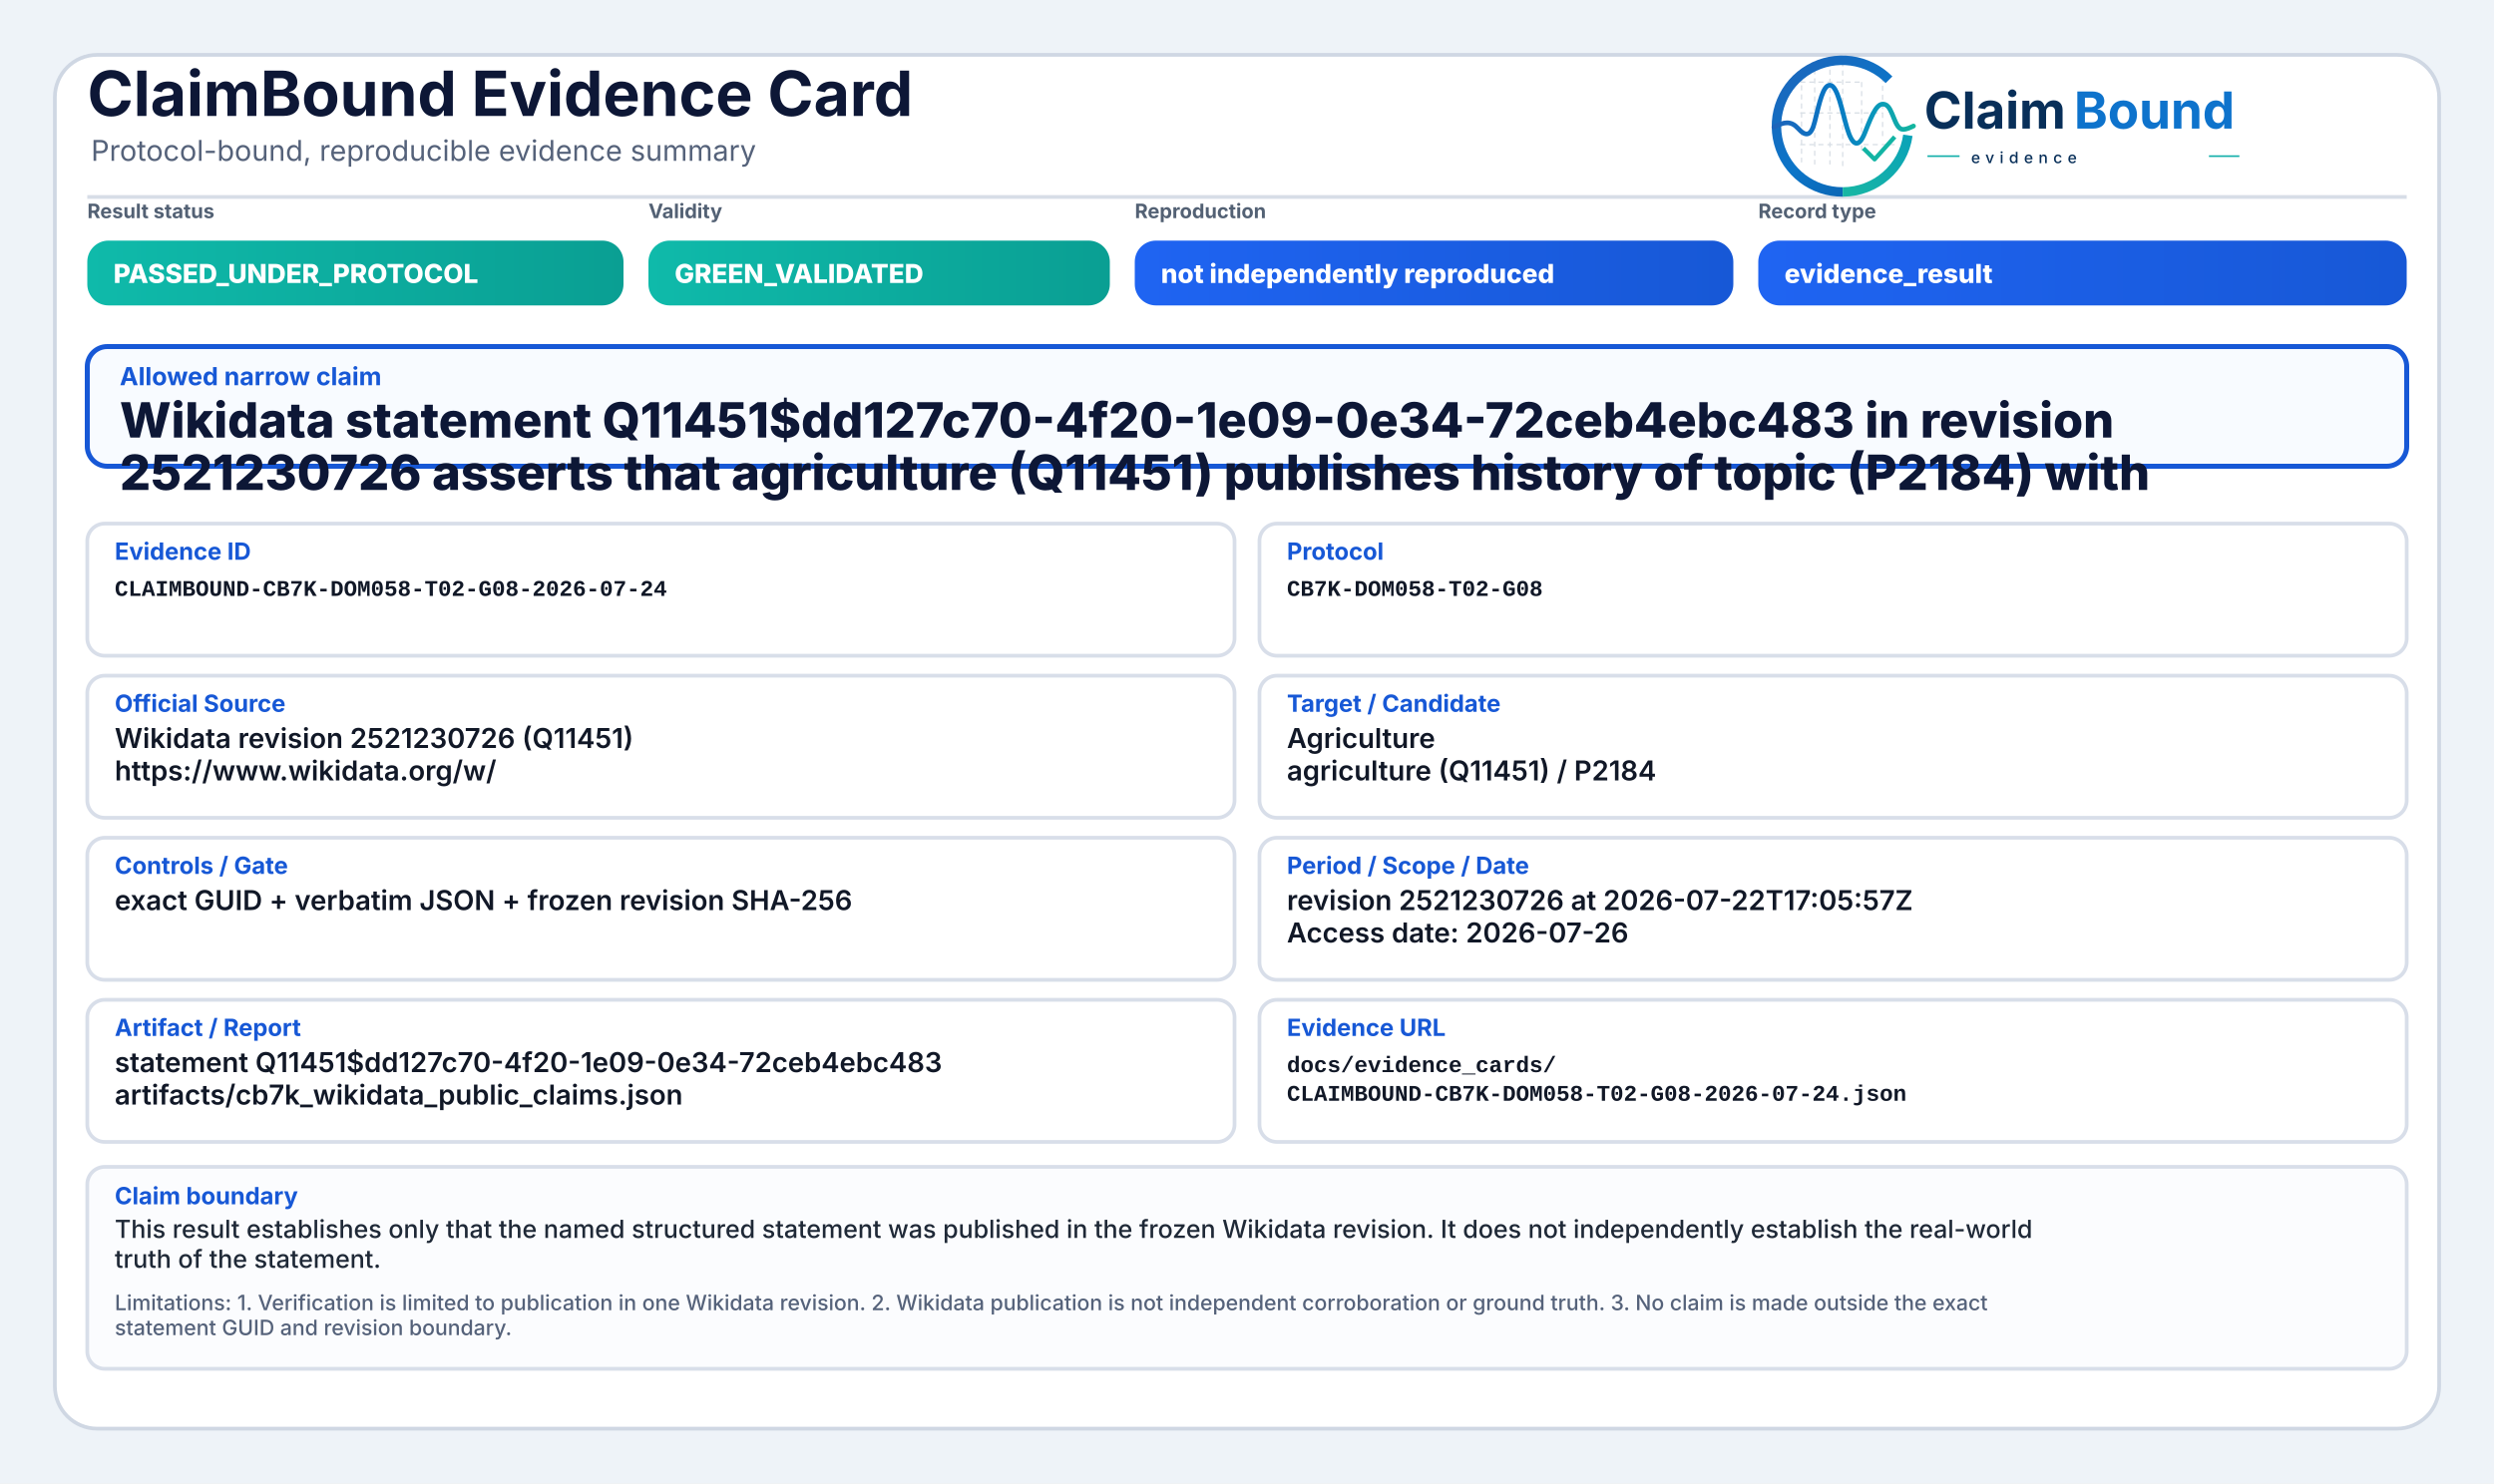
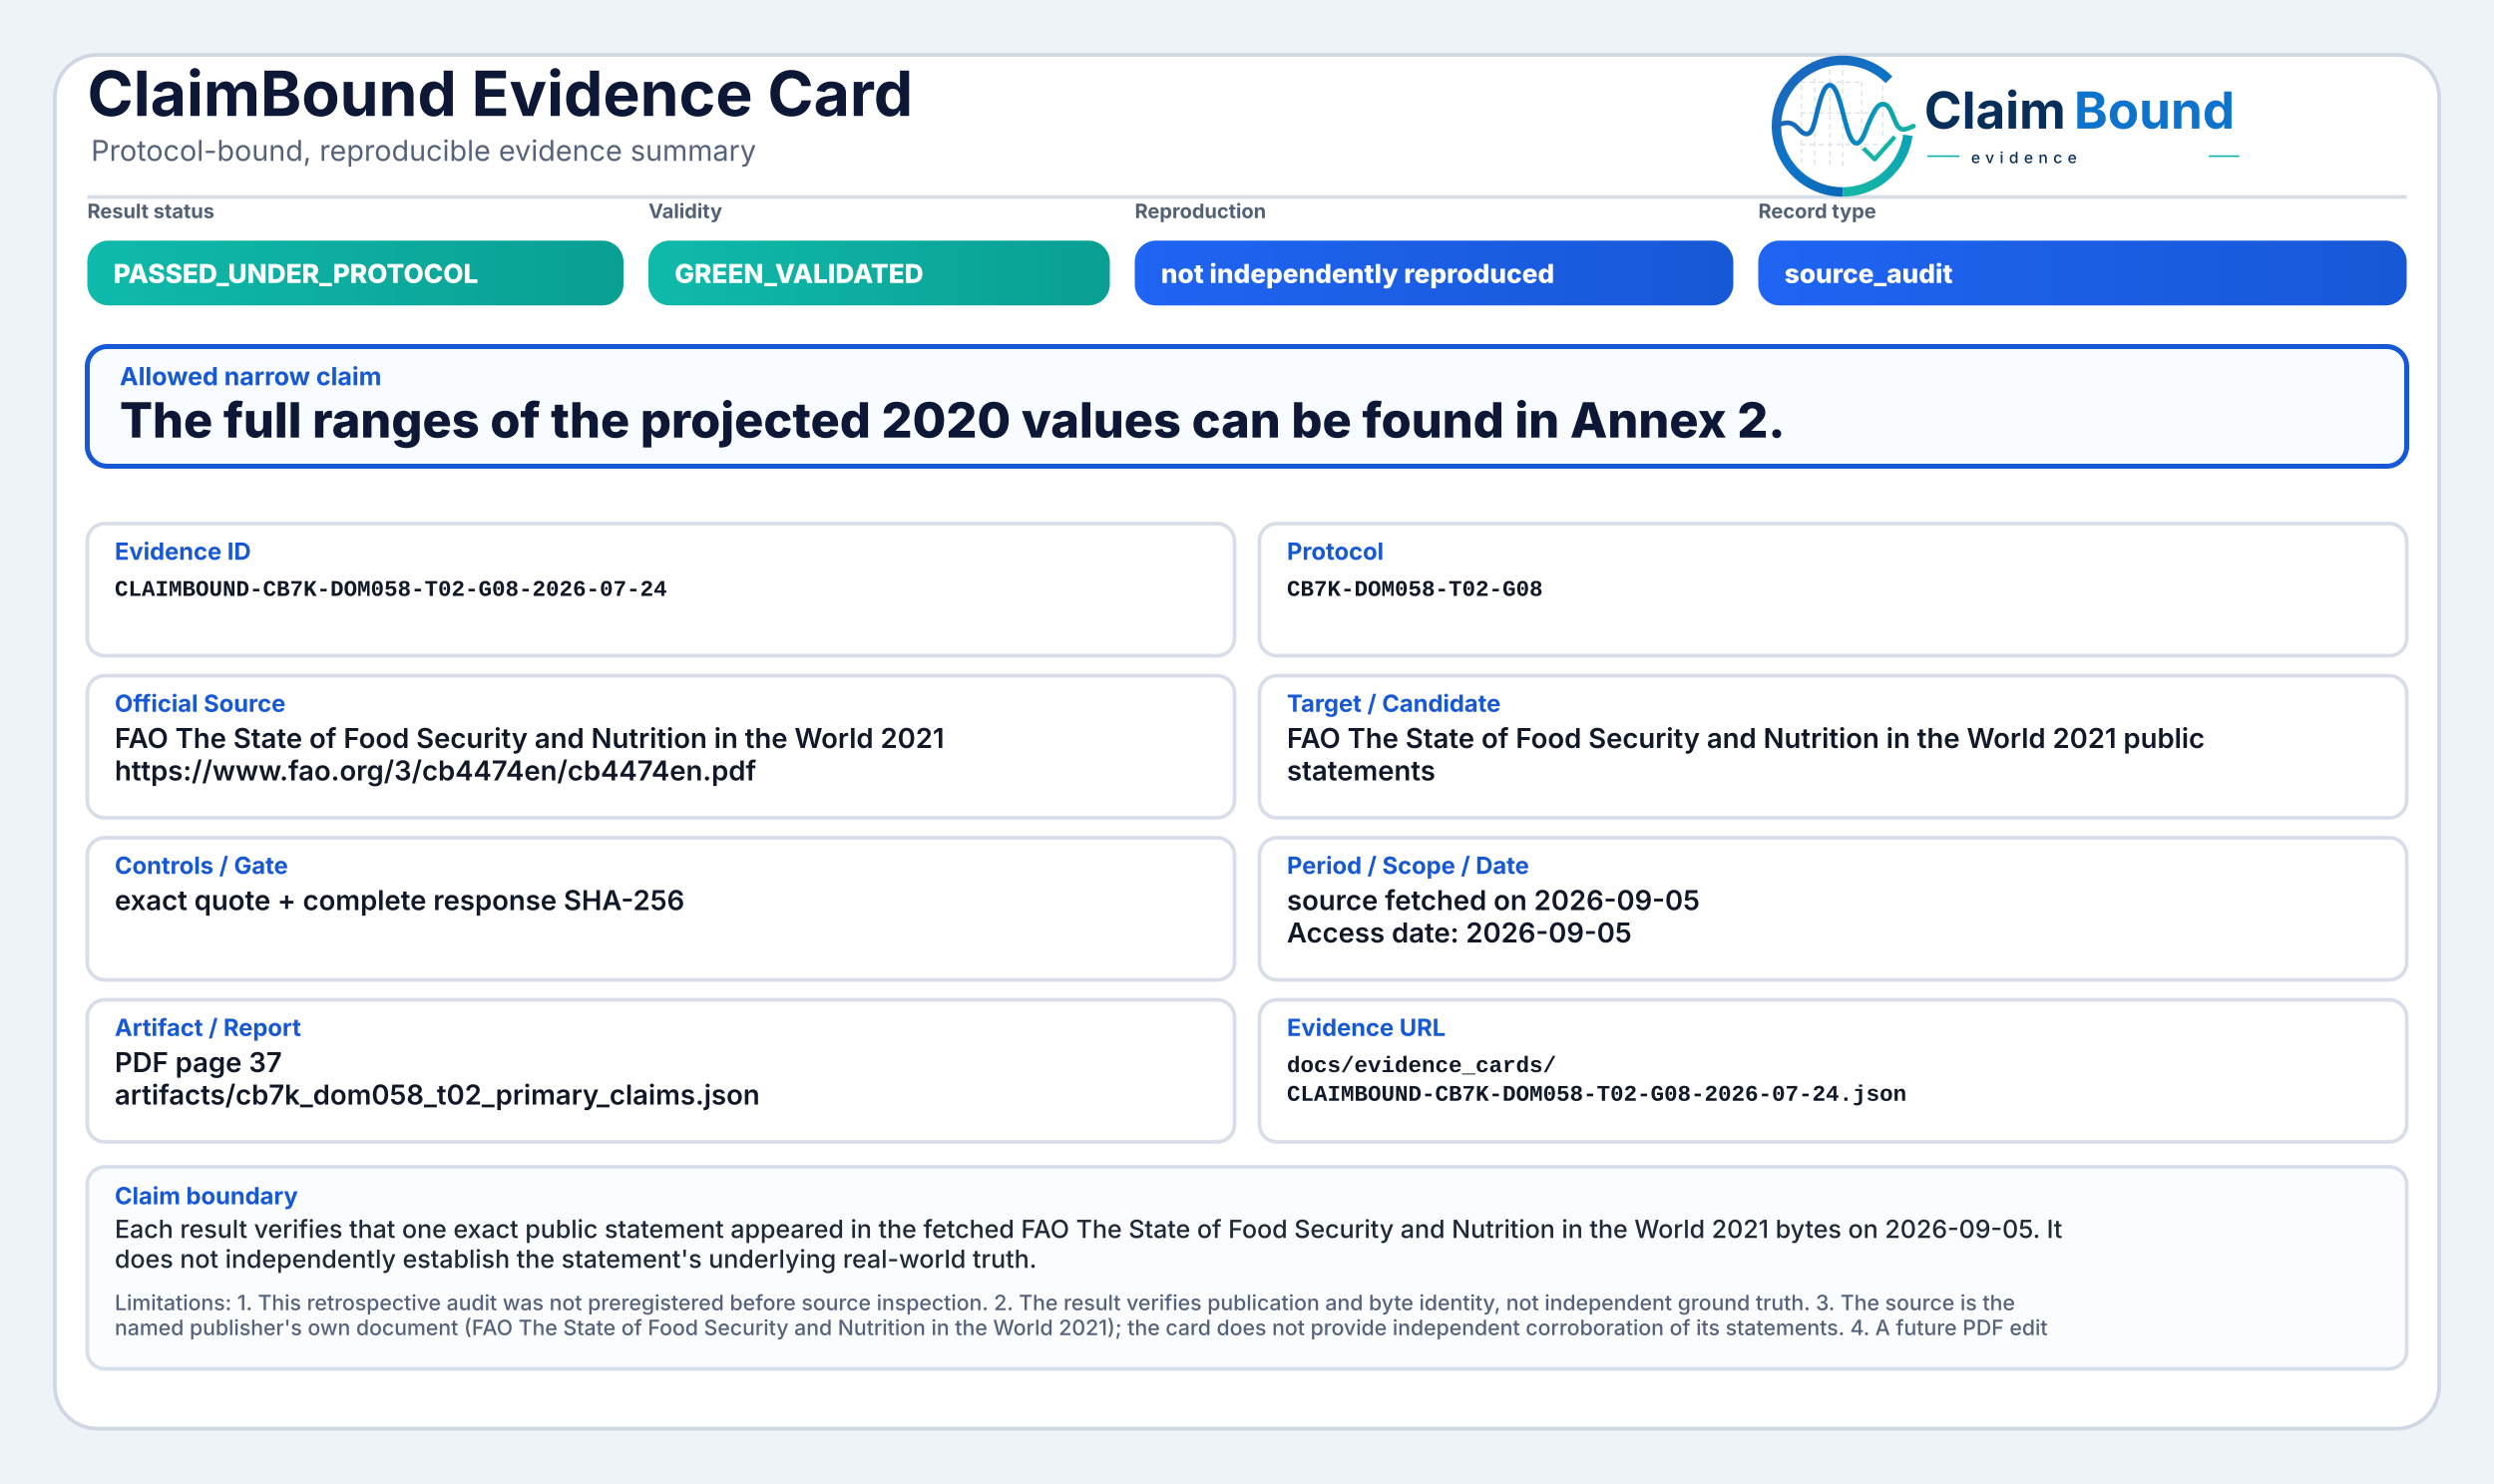
<svg xmlns="http://www.w3.org/2000/svg" width="2000" height="1190" viewBox="0 0 2000 1190" role="img" aria-label="ClaimBound Evidence Card">
  <defs>
    <linearGradient id="greenGrad" x1="0" y1="0" x2="1" y2="0">
      <stop offset="0%" stop-color="#0fbaaa" />
      <stop offset="100%" stop-color="#0a9f93" />
    </linearGradient>
    <linearGradient id="yellowGrad" x1="0" y1="0" x2="1" y2="0">
      <stop offset="0%" stop-color="#fbbf24" />
      <stop offset="100%" stop-color="#d97706" />
    </linearGradient>
    <linearGradient id="amberGrad" x1="0" y1="0" x2="1" y2="0">
      <stop offset="0%" stop-color="#f97316" />
      <stop offset="100%" stop-color="#c2410c" />
    </linearGradient>
    <linearGradient id="redGrad" x1="0" y1="0" x2="1" y2="0">
      <stop offset="0%" stop-color="#ef4444" />
      <stop offset="100%" stop-color="#b91c1c" />
    </linearGradient>
    <linearGradient id="grayGrad" x1="0" y1="0" x2="1" y2="0">
      <stop offset="0%" stop-color="#64748b" />
      <stop offset="100%" stop-color="#475569" />
    </linearGradient>
    <linearGradient id="blueGrad" x1="0" y1="0" x2="1" y2="0">
      <stop offset="0%" stop-color="#1f64f2" />
      <stop offset="100%" stop-color="#1758d6" />
    </linearGradient>
    <linearGradient id="logoRingBlue" x1="73" y1="453" x2="348" y2="793" gradientUnits="userSpaceOnUse">
      <stop offset="0" stop-color="#1E64BA" />
      <stop offset="0.55" stop-color="#0C75C8" />
      <stop offset="1" stop-color="#0A5FAB" />
    </linearGradient>
    <linearGradient id="logoRingTeal" x1="221" y1="792" x2="403" y2="594" gradientUnits="userSpaceOnUse">
      <stop offset="0" stop-color="#18B7A3" />
      <stop offset="1" stop-color="#089EBC" />
    </linearGradient>
    <linearGradient id="logoSignalGradient" x1="61" y1="628" x2="404" y2="628" gradientUnits="userSpaceOnUse">
      <stop offset="0" stop-color="#1E64BA" />
      <stop offset="0.43" stop-color="#0877C4" />
      <stop offset="0.72" stop-color="#0A97BB" />
      <stop offset="1" stop-color="#14B69E" />
    </linearGradient>
  </defs>
  <rect x="0" y="0" width="2000" height="1190" fill="#eef3f8" />
  <rect x="44" y="44" width="1912" height="1102" rx="34" fill="#ffffff" stroke="#cfd7e3" stroke-width="3" />
  <path d="M70 158 H1930" stroke="#d7dde7" stroke-width="3" />
  <text x="70" y="93" font-family="Inter, Segoe UI, Arial, sans-serif" font-size="50" font-weight="750" fill="#0d1736">ClaimBound Evidence Card</text>
  <text x="73" y="129" font-family="Inter, Segoe UI, Arial, sans-serif" font-size="23" font-weight="400" fill="#55627a">Protocol-bound, reproducible evidence summary</text>
  <g aria-label="ClaimBound evidence logo" transform="translate(1415,52) scale(0.33) translate(-40,-478)">
    <g stroke-linecap="butt" stroke-linejoin="round">
      <g stroke="#CBD3DC" stroke-width="3.2" stroke-linecap="round" stroke-dasharray="10 12" opacity="0.72">
        <path d="M130 507V714" />
        <path d="M162 490V719" />
        <path d="M199 491V719" />
        <path d="M230 471V726" />
        <path d="M276 521V690" />
        <path d="M327 508V650" />
        <path d="M128 520H277" />
        <path d="M128 595H327" />
        <path d="M128 672H355" />
      </g>
      <path d="M342.6 514.3A160 160 0 1 0 230 787" fill="none" stroke="url(#logoRingBlue)" stroke-width="23" />
      <path d="M230 787A160 160 0 0 0 388.4 649.3" fill="none" stroke="url(#logoRingTeal)" stroke-width="23" />
      <path d="M63 629.5C87 616.4 104.3 613.6 121.2 632.2C140.7 653.8 153.4 651.6 162.1 616.2C173.8 568.5 182.5 527.5 198.9 527.5C217.5 527.5 228.4 590.6 240.3 630.8C253.4 675.4 268.6 682.8 284.6 641.5C303.5 592.9 315.2 567.6 333.7 574.7C352.6 582 355.7 635.1 376.6 634.9C386.2 634.8 394 630.4 402 626.8" fill="none" stroke="url(#logoSignalGradient)" stroke-width="11.5" stroke-linecap="round" />
      <path d="M284 684.5L307.5 707.7L353 657" fill="none" stroke="#12B4A4" stroke-width="10.5" stroke-linecap="square" />
    </g>
    <text x="428" y="633" font-family="Inter, Segoe UI, Arial, sans-serif" font-size="124" font-weight="750" fill="#082F59" text-rendering="geometricPrecision">Claim</text>
    <text x="792" y="633" font-family="Inter, Segoe UI, Arial, sans-serif" font-size="124" font-weight="750" fill="#0E73CC" text-rendering="geometricPrecision">Bound</text>
    <line x1="436" y1="700" x2="514" y2="700" stroke="#11AFA9" stroke-width="4" />
    <text x="542" y="717" font-family="Inter, Segoe UI, Arial, sans-serif" font-size="38" font-weight="500" letter-spacing="13" fill="#082F59">evidence</text>
    <line x1="1120" y1="700" x2="1194" y2="700" stroke="#11AFA9" stroke-width="4" />
  </g>
  <text x="70" y="175" font-family="Inter, Segoe UI, Arial, sans-serif" font-size="16" font-weight="650" fill="#536174">Result status</text>
  <rect x="70" y="193" width="430" height="52" rx="17" fill="url(#greenGrad)" />
  <text x="91" y="227" font-family="Inter, Segoe UI, Arial, sans-serif" font-size="21" font-weight="800" fill="#ffffff">PASSED_UNDER_PROTOCOL</text>
  <text x="520" y="175" font-family="Inter, Segoe UI, Arial, sans-serif" font-size="16" font-weight="650" fill="#536174">Validity</text>
  <rect x="520" y="193" width="370" height="52" rx="17" fill="url(#greenGrad)" />
  <text x="541" y="227" font-family="Inter, Segoe UI, Arial, sans-serif" font-size="21" font-weight="800" fill="#ffffff">GREEN_VALIDATED</text>
  <text x="910" y="175" font-family="Inter, Segoe UI, Arial, sans-serif" font-size="16" font-weight="650" fill="#536174">Reproduction</text>
  <rect x="910" y="193" width="480" height="52" rx="17" fill="url(#blueGrad)" />
  <text x="931" y="227" font-family="Inter, Segoe UI, Arial, sans-serif" font-size="21" font-weight="800" fill="#ffffff">not independently reproduced</text>
  <text x="1410" y="175" font-family="Inter, Segoe UI, Arial, sans-serif" font-size="16" font-weight="650" fill="#536174">Record type</text>
  <rect x="1410" y="193" width="520" height="52" rx="17" fill="url(#blueGrad)" />
-   <text x="1431" y="227" font-family="Inter, Segoe UI, Arial, sans-serif" font-size="21" font-weight="800" fill="#ffffff">evidence_result</text>
+   <text x="1431" y="227" font-family="Inter, Segoe UI, Arial, sans-serif" font-size="21" font-weight="800" fill="#ffffff">source_audit</text>
  <rect x="70" y="278" width="1860" height="96" rx="16" fill="#f8fbff" stroke="#1758d6" stroke-width="4" />
  <text x="96" y="309" font-family="Inter, Segoe UI, Arial, sans-serif" font-size="20" font-weight="750" fill="#1758d6">Allowed narrow claim</text>
-   <text x="96" y="351" font-family="Inter, Segoe UI, Arial, sans-serif" font-size="39" font-weight="800" fill="#0d1736">Wikidata statement Q11451$dd127c70-4f20-1e09-0e34-72ceb4ebc483 in revision</text>
-   <text x="96" y="393" font-family="Inter, Segoe UI, Arial, sans-serif" font-size="39" font-weight="800" fill="#0d1736">2521230726 asserts that agriculture (Q11451) publishes history of topic (P2184) with</text>
+   <text x="96" y="351" font-family="Inter, Segoe UI, Arial, sans-serif" font-size="39" font-weight="800" fill="#0d1736">The full ranges of the projected 2020 values can be found in Annex 2.</text>
  <rect x="70" y="420" width="920" height="106" rx="14" fill="#ffffff" stroke="#d8dee9" stroke-width="3" />
  <text x="92" y="449" font-family="Inter, Segoe UI, Arial, sans-serif" font-size="19" font-weight="750" fill="#1758d6">Evidence ID</text>
  <text x="92" y="478" font-family="SFMono-Regular, Consolas, Liberation Mono, monospace" font-size="18" font-weight="600" fill="#111827">CLAIMBOUND-CB7K-DOM058-T02-G08-2026-07-24</text>
  <rect x="1010" y="420" width="920" height="106" rx="14" fill="#ffffff" stroke="#d8dee9" stroke-width="3" />
  <text x="1032" y="449" font-family="Inter, Segoe UI, Arial, sans-serif" font-size="19" font-weight="750" fill="#1758d6">Protocol</text>
  <text x="1032" y="478" font-family="SFMono-Regular, Consolas, Liberation Mono, monospace" font-size="18" font-weight="600" fill="#111827">CB7K-DOM058-T02-G08</text>
  <rect x="70" y="542" width="920" height="114" rx="14" fill="#ffffff" stroke="#d8dee9" stroke-width="3" />
  <text x="92" y="571" font-family="Inter, Segoe UI, Arial, sans-serif" font-size="19" font-weight="750" fill="#1758d6">Official Source</text>
-   <text x="92" y="600" font-family="Inter, Segoe UI, Arial, sans-serif" font-size="22" font-weight="600" fill="#111827">Wikidata revision 2521230726 (Q11451)</text>
-   <text x="92" y="626" font-family="Inter, Segoe UI, Arial, sans-serif" font-size="22" font-weight="600" fill="#111827">https://www.wikidata.org/w/</text>
+   <text x="92" y="600" font-family="Inter, Segoe UI, Arial, sans-serif" font-size="22" font-weight="600" fill="#111827">FAO The State of Food Security and Nutrition in the World 2021</text>
+   <text x="92" y="626" font-family="Inter, Segoe UI, Arial, sans-serif" font-size="22" font-weight="600" fill="#111827">https://www.fao.org/3/cb4474en/cb4474en.pdf</text>
  <rect x="1010" y="542" width="920" height="114" rx="14" fill="#ffffff" stroke="#d8dee9" stroke-width="3" />
  <text x="1032" y="571" font-family="Inter, Segoe UI, Arial, sans-serif" font-size="19" font-weight="750" fill="#1758d6">Target / Candidate</text>
-   <text x="1032" y="600" font-family="Inter, Segoe UI, Arial, sans-serif" font-size="22" font-weight="600" fill="#111827">Agriculture</text>
-   <text x="1032" y="626" font-family="Inter, Segoe UI, Arial, sans-serif" font-size="22" font-weight="600" fill="#111827">agriculture (Q11451) / P2184</text>
+   <text x="1032" y="600" font-family="Inter, Segoe UI, Arial, sans-serif" font-size="22" font-weight="600" fill="#111827">FAO The State of Food Security and Nutrition in the World 2021 public</text>
+   <text x="1032" y="626" font-family="Inter, Segoe UI, Arial, sans-serif" font-size="22" font-weight="600" fill="#111827">statements</text>
  <rect x="70" y="672" width="920" height="114" rx="14" fill="#ffffff" stroke="#d8dee9" stroke-width="3" />
  <text x="92" y="701" font-family="Inter, Segoe UI, Arial, sans-serif" font-size="19" font-weight="750" fill="#1758d6">Controls / Gate</text>
-   <text x="92" y="730" font-family="Inter, Segoe UI, Arial, sans-serif" font-size="22" font-weight="600" fill="#111827">exact GUID + verbatim JSON + frozen revision SHA-256</text>
+   <text x="92" y="730" font-family="Inter, Segoe UI, Arial, sans-serif" font-size="22" font-weight="600" fill="#111827">exact quote + complete response SHA-256</text>
  <rect x="1010" y="672" width="920" height="114" rx="14" fill="#ffffff" stroke="#d8dee9" stroke-width="3" />
  <text x="1032" y="701" font-family="Inter, Segoe UI, Arial, sans-serif" font-size="19" font-weight="750" fill="#1758d6">Period / Scope / Date</text>
-   <text x="1032" y="730" font-family="Inter, Segoe UI, Arial, sans-serif" font-size="22" font-weight="600" fill="#111827">revision 2521230726 at 2026-07-22T17:05:57Z</text>
-   <text x="1032" y="756" font-family="Inter, Segoe UI, Arial, sans-serif" font-size="22" font-weight="600" fill="#111827">Access date: 2026-07-26</text>
+   <text x="1032" y="730" font-family="Inter, Segoe UI, Arial, sans-serif" font-size="22" font-weight="600" fill="#111827">source fetched on 2026-09-05</text>
+   <text x="1032" y="756" font-family="Inter, Segoe UI, Arial, sans-serif" font-size="22" font-weight="600" fill="#111827">Access date: 2026-09-05</text>
  <rect x="70" y="802" width="920" height="114" rx="14" fill="#ffffff" stroke="#d8dee9" stroke-width="3" />
  <text x="92" y="831" font-family="Inter, Segoe UI, Arial, sans-serif" font-size="19" font-weight="750" fill="#1758d6">Artifact / Report</text>
-   <text x="92" y="860" font-family="Inter, Segoe UI, Arial, sans-serif" font-size="22" font-weight="600" fill="#111827">statement Q11451$dd127c70-4f20-1e09-0e34-72ceb4ebc483</text>
-   <text x="92" y="886" font-family="Inter, Segoe UI, Arial, sans-serif" font-size="22" font-weight="600" fill="#111827">artifacts/cb7k_wikidata_public_claims.json</text>
+   <text x="92" y="860" font-family="Inter, Segoe UI, Arial, sans-serif" font-size="22" font-weight="600" fill="#111827">PDF page 37</text>
+   <text x="92" y="886" font-family="Inter, Segoe UI, Arial, sans-serif" font-size="22" font-weight="600" fill="#111827">artifacts/cb7k_dom058_t02_primary_claims.json</text>
  <rect x="1010" y="802" width="920" height="114" rx="14" fill="#ffffff" stroke="#d8dee9" stroke-width="3" />
  <text x="1032" y="831" font-family="Inter, Segoe UI, Arial, sans-serif" font-size="19" font-weight="750" fill="#1758d6">Evidence URL</text>
  <text x="1032" y="860" font-family="SFMono-Regular, Consolas, Liberation Mono, monospace" font-size="18" font-weight="600" fill="#111827">docs/evidence_cards/</text>
  <text x="1032" y="883" font-family="SFMono-Regular, Consolas, Liberation Mono, monospace" font-size="18" font-weight="600" fill="#111827">CLAIMBOUND-CB7K-DOM058-T02-G08-2026-07-24.json</text>
  <rect x="70" y="936" width="1860" height="162" rx="14" fill="#fbfcfe" stroke="#d8dee9" stroke-width="3" />
  <text x="92" y="966" font-family="Inter, Segoe UI, Arial, sans-serif" font-size="19" font-weight="750" fill="#1758d6">Claim boundary</text>
-   <text x="92" y="993" font-family="Inter, Segoe UI, Arial, sans-serif" font-size="20" font-weight="500" fill="#1f2937">This result establishes only that the named structured statement was published in the frozen Wikidata revision. It does not independently establish the real-world</text>
-   <text x="92" y="1017" font-family="Inter, Segoe UI, Arial, sans-serif" font-size="20" font-weight="500" fill="#1f2937">truth of the statement.</text>
-   <text x="92" y="1051" font-family="Inter, Segoe UI, Arial, sans-serif" font-size="17" font-weight="500" fill="#55627a">Limitations: 1. Verification is limited to publication in one Wikidata revision. 2. Wikidata publication is not independent corroboration or ground truth. 3. No claim is made outside the exact</text>
-   <text x="92" y="1071" font-family="Inter, Segoe UI, Arial, sans-serif" font-size="17" font-weight="500" fill="#55627a">statement GUID and revision boundary.</text>
+   <text x="92" y="993" font-family="Inter, Segoe UI, Arial, sans-serif" font-size="20" font-weight="500" fill="#1f2937">Each result verifies that one exact public statement appeared in the fetched FAO The State of Food Security and Nutrition in the World 2021 bytes on 2026-09-05. It</text>
+   <text x="92" y="1017" font-family="Inter, Segoe UI, Arial, sans-serif" font-size="20" font-weight="500" fill="#1f2937">does not independently establish the statement's underlying real-world truth.</text>
+   <text x="92" y="1051" font-family="Inter, Segoe UI, Arial, sans-serif" font-size="17" font-weight="500" fill="#55627a">Limitations: 1. This retrospective audit was not preregistered before source inspection. 2. The result verifies publication and byte identity, not independent ground truth. 3. The source is the</text>
+   <text x="92" y="1071" font-family="Inter, Segoe UI, Arial, sans-serif" font-size="17" font-weight="500" fill="#55627a">named publisher's own document (FAO The State of Food Security and Nutrition in the World 2021); the card does not provide independent corroboration of its statements. 4. A future PDF edit</text>
</svg>
